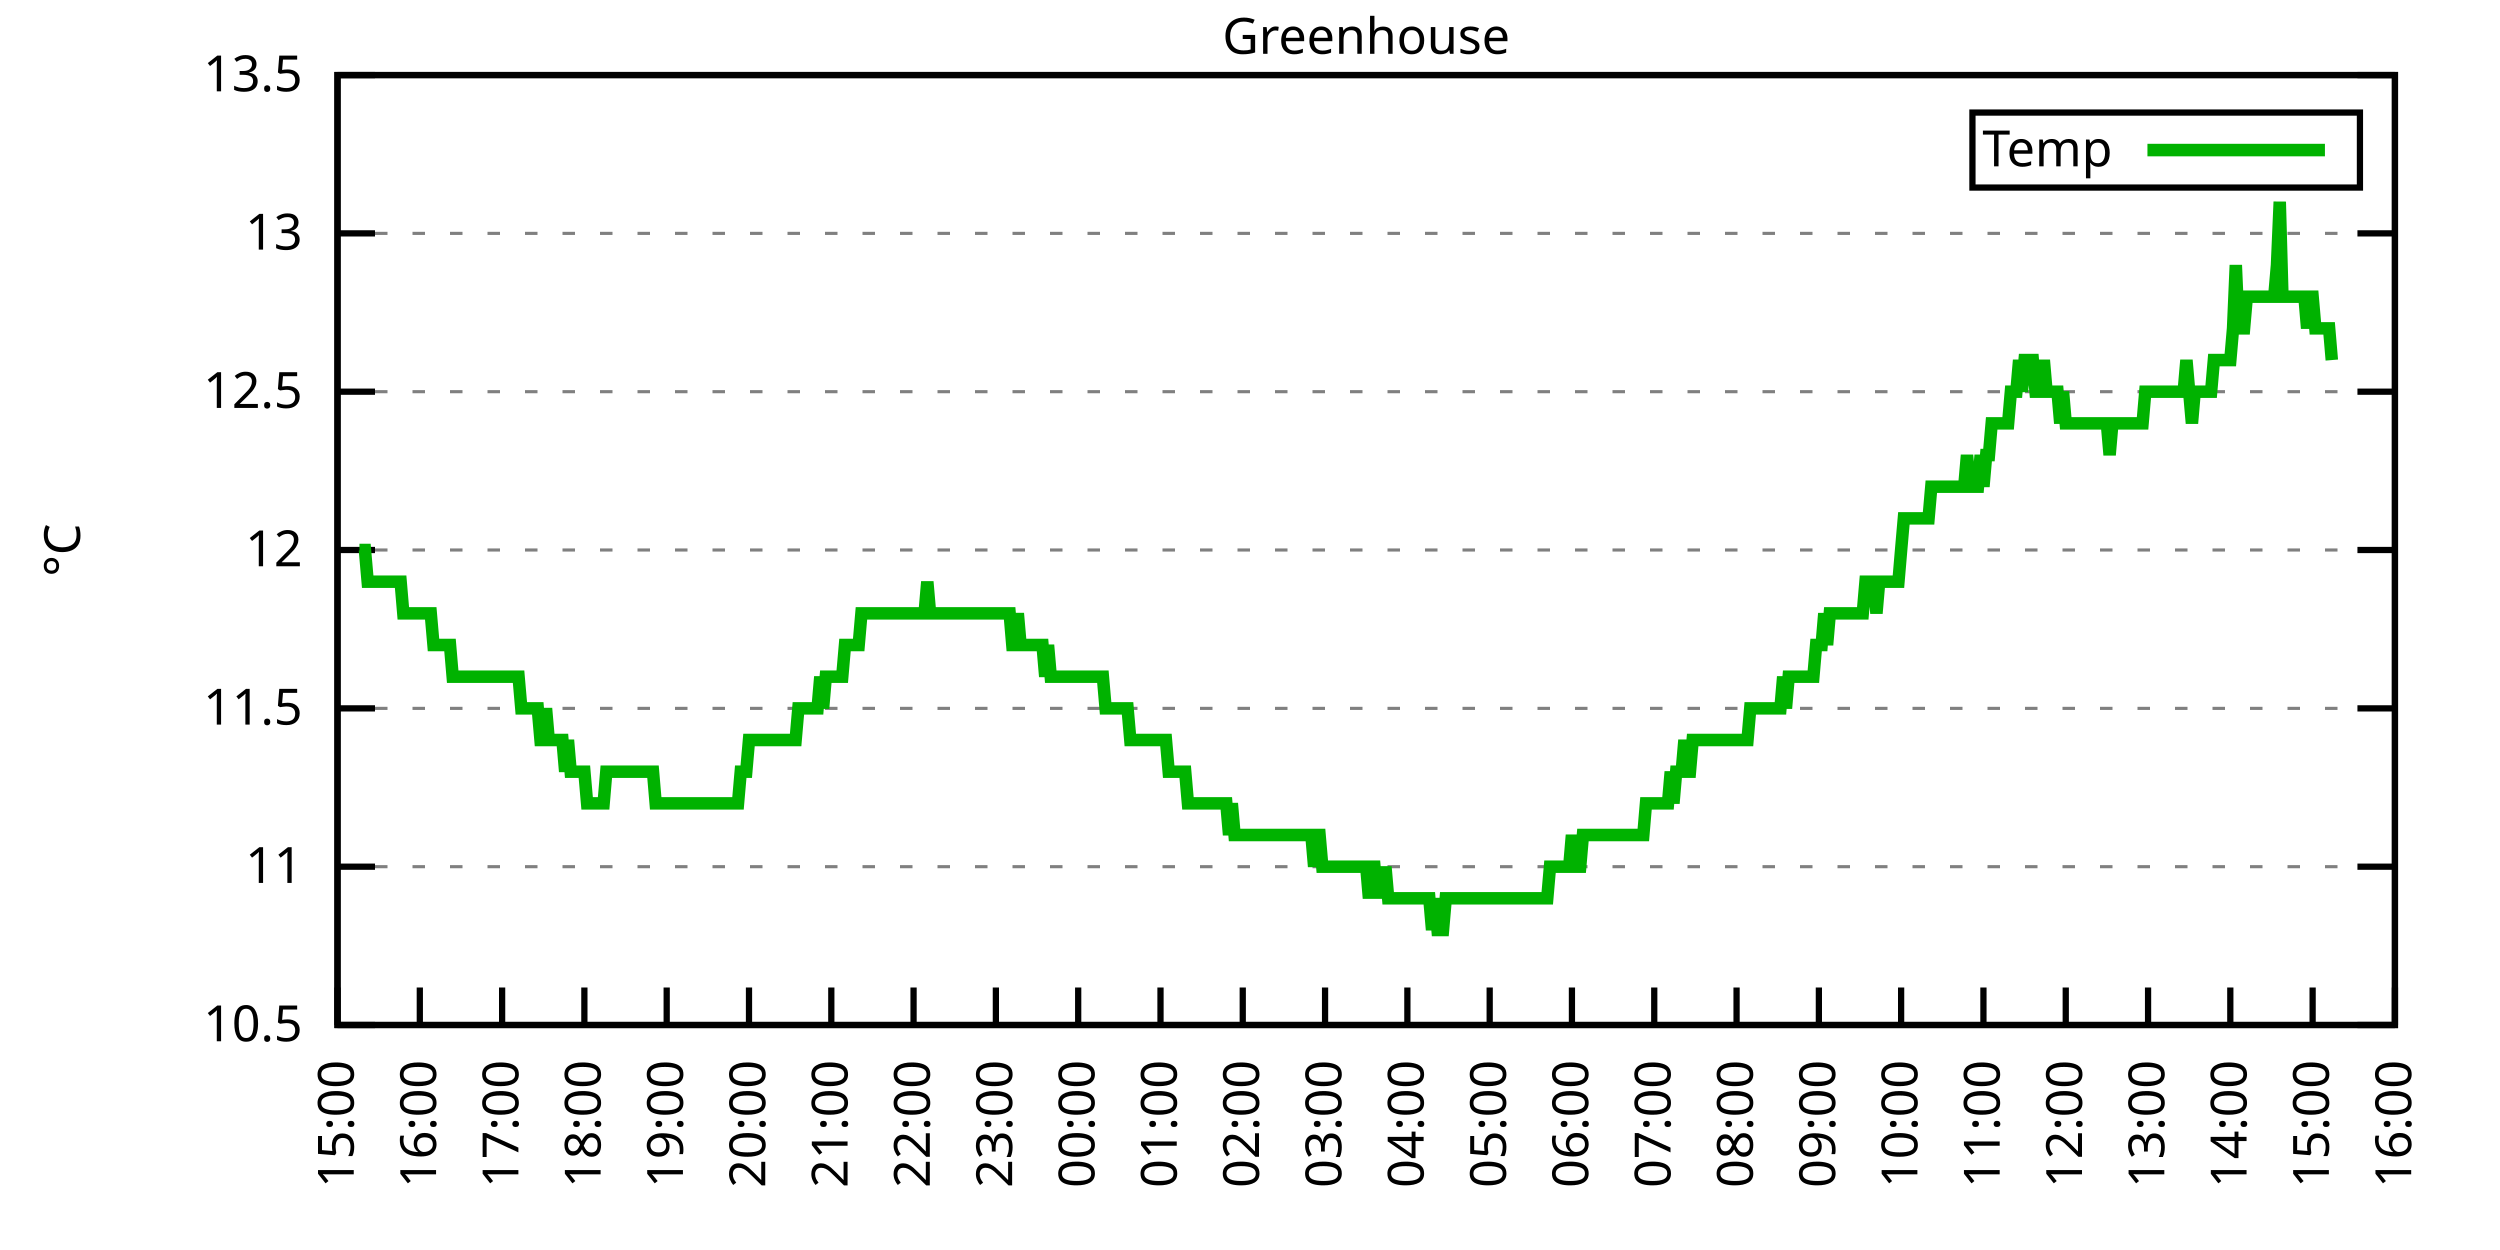
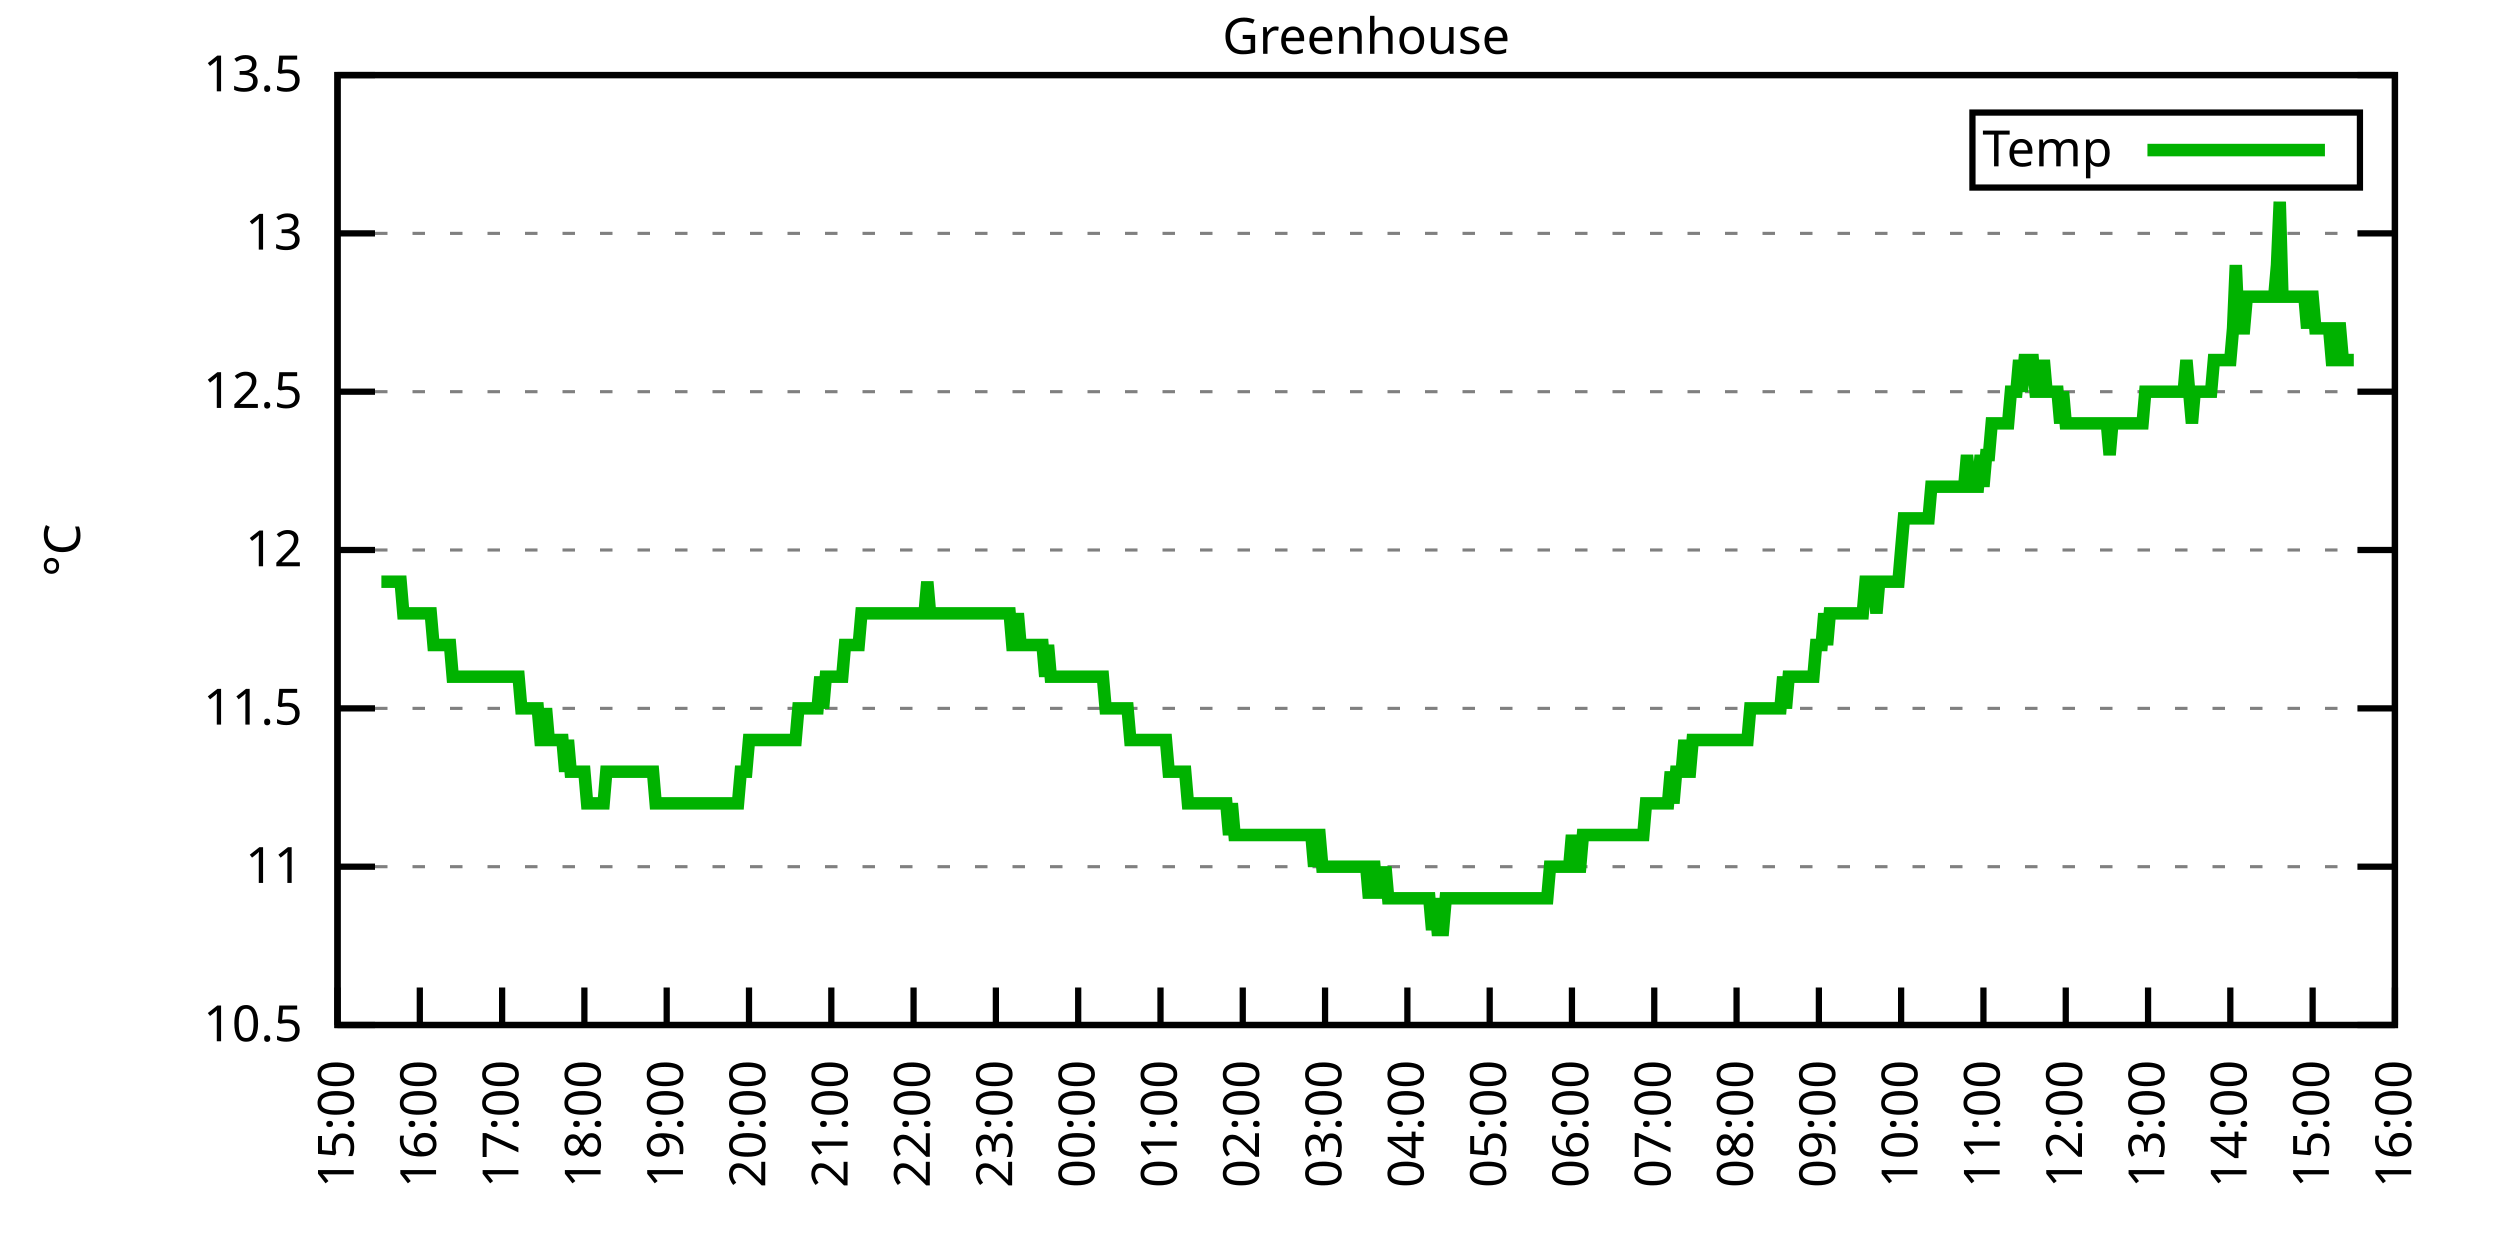
<svg xmlns="http://www.w3.org/2000/svg" xmlns:xlink="http://www.w3.org/1999/xlink" width="400" height="200" viewBox="0 0 400 200">
  <g id="gnuplot_canvas">
    <rect x="0" y="0" width="400" height="200" fill="none" />
    <defs>
      <circle id="gpDot" r="0.5" stroke-width="0.5" stroke="currentColor" />
      <path id="gpPt0" stroke-width="0.333" stroke="currentColor" d="M-1,0 h2 M0,-1 v2" />
      <path id="gpPt1" stroke-width="0.333" stroke="currentColor" d="M-1,-1 L1,1 M1,-1 L-1,1" />
      <path id="gpPt2" stroke-width="0.333" stroke="currentColor" d="M-1,0 L1,0 M0,-1 L0,1 M-1,-1 L1,1 M-1,1 L1,-1" />
      <rect id="gpPt3" stroke-width="0.333" stroke="currentColor" x="-1" y="-1" width="2" height="2" />
      <rect id="gpPt4" stroke-width="0.333" stroke="currentColor" fill="currentColor" x="-1" y="-1" width="2" height="2" />
      <circle id="gpPt5" stroke-width="0.333" stroke="currentColor" cx="0" cy="0" r="1" />
      <use xlink:href="#gpPt5" id="gpPt6" fill="currentColor" stroke="none" />
      <path id="gpPt7" stroke-width="0.333" stroke="currentColor" d="M0,-1.33 L-1.33,0.67 L1.33,0.67 z" />
      <use xlink:href="#gpPt7" id="gpPt8" fill="currentColor" stroke="none" />
      <use xlink:href="#gpPt7" id="gpPt9" stroke="currentColor" transform="rotate(180)" />
      <use xlink:href="#gpPt9" id="gpPt10" fill="currentColor" stroke="none" />
      <use xlink:href="#gpPt3" id="gpPt11" stroke="currentColor" transform="rotate(45)" />
      <use xlink:href="#gpPt11" id="gpPt12" fill="currentColor" stroke="none" />
      <path id="gpPt13" stroke-width="0.333" stroke="currentColor" d="M0,1.330 L1.265,0.411 L0.782,-1.067 L-0.782,-1.076 L-1.265,0.411 z" />
      <use xlink:href="#gpPt13" id="gpPt14" fill="currentColor" stroke="none" />
      <filter id="textbox" filterUnits="objectBoundingBox" x="0" y="0" height="1" width="1">
        <feFlood flood-color="white" flood-opacity="1" result="bgnd" />
        <feComposite in="SourceGraphic" in2="bgnd" operator="atop" />
      </filter>
      <filter id="greybox" filterUnits="objectBoundingBox" x="0" y="0" height="1" width="1">
        <feFlood flood-color="lightgrey" flood-opacity="1" result="grey" />
        <feComposite in="SourceGraphic" in2="grey" operator="atop" />
      </filter>
    </defs>
    <g fill="none" color="white" stroke="currentColor" stroke-width="1.00" stroke-linecap="butt" stroke-linejoin="miter">
</g>
    <g fill="none" color="black" stroke="currentColor" stroke-width="1.00" stroke-linecap="butt" stroke-linejoin="miter">
      <g stroke="none" shape-rendering="crispEdges">
        <polygon fill="rgb(255, 255, 255)" points="54.00,164.00 383.18,164.00 383.18,12.02 54.00,12.02 " />
      </g>
    </g>
    <g fill="none" color="black" stroke="currentColor" stroke-width="1.00" stroke-linecap="butt" stroke-linejoin="miter">
</g>
    <g fill="none" color="black" stroke="black" stroke-width="0.50" stroke-linecap="butt" stroke-linejoin="miter">
</g>
    <g fill="none" color="gray" stroke="currentColor" stroke-width="0.50" stroke-linecap="butt" stroke-linejoin="miter">
      <path stroke="gray" stroke-dasharray="2,4" class="gridline" d="M54.00,164.00 L383.19,164.00  " />
    </g>
    <g fill="none" color="gray" stroke="gray" stroke-width="1.00" stroke-linecap="butt" stroke-linejoin="miter">
</g>
    <g fill="none" color="black" stroke="currentColor" stroke-width="1.00" stroke-linecap="butt" stroke-linejoin="miter">
      <path stroke="black" d="M54.00,164.00 L60.00,164.00 M383.19,164.00 L377.19,164.00  " />
      <g transform="translate(48.40,166.60)" stroke="none" fill="black" font-family="Sans" font-size="8.00" text-anchor="end">
        <text>
          <tspan font-family="Sans"> 10.5</tspan>
        </text>
      </g>
    </g>
    <g fill="none" color="black" stroke="currentColor" stroke-width="1.00" stroke-linecap="butt" stroke-linejoin="miter">
</g>
    <g fill="none" color="black" stroke="black" stroke-width="0.50" stroke-linecap="butt" stroke-linejoin="miter">
</g>
    <g fill="none" color="gray" stroke="currentColor" stroke-width="0.50" stroke-linecap="butt" stroke-linejoin="miter">
      <path stroke="gray" stroke-dasharray="2,4" class="gridline" d="M54.00,138.67 L383.19,138.67  " />
    </g>
    <g fill="none" color="gray" stroke="gray" stroke-width="1.00" stroke-linecap="butt" stroke-linejoin="miter">
</g>
    <g fill="none" color="black" stroke="currentColor" stroke-width="1.00" stroke-linecap="butt" stroke-linejoin="miter">
      <path stroke="black" d="M54.00,138.67 L60.00,138.67 M383.19,138.67 L377.19,138.67  " />
      <g transform="translate(48.40,141.27)" stroke="none" fill="black" font-family="Sans" font-size="8.00" text-anchor="end">
        <text>
          <tspan font-family="Sans"> 11</tspan>
        </text>
      </g>
    </g>
    <g fill="none" color="black" stroke="currentColor" stroke-width="1.00" stroke-linecap="butt" stroke-linejoin="miter">
</g>
    <g fill="none" color="black" stroke="black" stroke-width="0.50" stroke-linecap="butt" stroke-linejoin="miter">
</g>
    <g fill="none" color="gray" stroke="currentColor" stroke-width="0.50" stroke-linecap="butt" stroke-linejoin="miter">
      <path stroke="gray" stroke-dasharray="2,4" class="gridline" d="M54.00,113.34 L383.19,113.34  " />
    </g>
    <g fill="none" color="gray" stroke="gray" stroke-width="1.00" stroke-linecap="butt" stroke-linejoin="miter">
</g>
    <g fill="none" color="black" stroke="currentColor" stroke-width="1.00" stroke-linecap="butt" stroke-linejoin="miter">
      <path stroke="black" d="M54.00,113.34 L60.00,113.34 M383.19,113.34 L377.19,113.34  " />
      <g transform="translate(48.40,115.94)" stroke="none" fill="black" font-family="Sans" font-size="8.00" text-anchor="end">
        <text>
          <tspan font-family="Sans"> 11.5</tspan>
        </text>
      </g>
    </g>
    <g fill="none" color="black" stroke="currentColor" stroke-width="1.00" stroke-linecap="butt" stroke-linejoin="miter">
</g>
    <g fill="none" color="black" stroke="black" stroke-width="0.50" stroke-linecap="butt" stroke-linejoin="miter">
</g>
    <g fill="none" color="gray" stroke="currentColor" stroke-width="0.50" stroke-linecap="butt" stroke-linejoin="miter">
      <path stroke="gray" stroke-dasharray="2,4" class="gridline" d="M54.00,88.00 L383.19,88.00  " />
    </g>
    <g fill="none" color="gray" stroke="gray" stroke-width="1.00" stroke-linecap="butt" stroke-linejoin="miter">
</g>
    <g fill="none" color="black" stroke="currentColor" stroke-width="1.00" stroke-linecap="butt" stroke-linejoin="miter">
      <path stroke="black" d="M54.00,88.00 L60.00,88.00 M383.19,88.00 L377.19,88.00  " />
      <g transform="translate(48.40,90.60)" stroke="none" fill="black" font-family="Sans" font-size="8.00" text-anchor="end">
        <text>
          <tspan font-family="Sans"> 12</tspan>
        </text>
      </g>
    </g>
    <g fill="none" color="black" stroke="currentColor" stroke-width="1.00" stroke-linecap="butt" stroke-linejoin="miter">
</g>
    <g fill="none" color="black" stroke="black" stroke-width="0.50" stroke-linecap="butt" stroke-linejoin="miter">
</g>
    <g fill="none" color="gray" stroke="currentColor" stroke-width="0.50" stroke-linecap="butt" stroke-linejoin="miter">
      <path stroke="gray" stroke-dasharray="2,4" class="gridline" d="M54.00,62.67 L383.19,62.67  " />
    </g>
    <g fill="none" color="gray" stroke="gray" stroke-width="1.00" stroke-linecap="butt" stroke-linejoin="miter">
</g>
    <g fill="none" color="black" stroke="currentColor" stroke-width="1.00" stroke-linecap="butt" stroke-linejoin="miter">
      <path stroke="black" d="M54.00,62.67 L60.00,62.67 M383.19,62.67 L377.19,62.67  " />
      <g transform="translate(48.40,65.27)" stroke="none" fill="black" font-family="Sans" font-size="8.00" text-anchor="end">
        <text>
          <tspan font-family="Sans"> 12.5</tspan>
        </text>
      </g>
    </g>
    <g fill="none" color="black" stroke="currentColor" stroke-width="1.00" stroke-linecap="butt" stroke-linejoin="miter">
</g>
    <g fill="none" color="black" stroke="black" stroke-width="0.50" stroke-linecap="butt" stroke-linejoin="miter">
</g>
    <g fill="none" color="gray" stroke="currentColor" stroke-width="0.50" stroke-linecap="butt" stroke-linejoin="miter">
      <path stroke="gray" stroke-dasharray="2,4" class="gridline" d="M54.00,37.34 L383.19,37.34  " />
    </g>
    <g fill="none" color="gray" stroke="gray" stroke-width="1.00" stroke-linecap="butt" stroke-linejoin="miter">
</g>
    <g fill="none" color="black" stroke="currentColor" stroke-width="1.00" stroke-linecap="butt" stroke-linejoin="miter">
      <path stroke="black" d="M54.00,37.34 L60.00,37.34 M383.19,37.34 L377.19,37.34  " />
      <g transform="translate(48.40,39.94)" stroke="none" fill="black" font-family="Sans" font-size="8.00" text-anchor="end">
        <text>
          <tspan font-family="Sans"> 13</tspan>
        </text>
      </g>
    </g>
    <g fill="none" color="black" stroke="currentColor" stroke-width="1.00" stroke-linecap="butt" stroke-linejoin="miter">
</g>
    <g fill="none" color="black" stroke="black" stroke-width="0.50" stroke-linecap="butt" stroke-linejoin="miter">
</g>
    <g fill="none" color="gray" stroke="currentColor" stroke-width="0.50" stroke-linecap="butt" stroke-linejoin="miter">
      <path stroke="gray" stroke-dasharray="2,4" class="gridline" d="M54.00,12.01 L383.19,12.01  " />
    </g>
    <g fill="none" color="gray" stroke="gray" stroke-width="1.00" stroke-linecap="butt" stroke-linejoin="miter">
</g>
    <g fill="none" color="black" stroke="currentColor" stroke-width="1.00" stroke-linecap="butt" stroke-linejoin="miter">
      <path stroke="black" d="M54.00,12.01 L60.00,12.01 M383.19,12.01 L377.19,12.01  " />
      <g transform="translate(48.40,14.61)" stroke="none" fill="black" font-family="Sans" font-size="8.00" text-anchor="end">
        <text>
          <tspan font-family="Sans"> 13.5</tspan>
        </text>
      </g>
    </g>
    <g fill="none" color="black" stroke="currentColor" stroke-width="1.00" stroke-linecap="butt" stroke-linejoin="miter">
      <path stroke="black" d="M54.00,164.00 L54.00,158.00  " />
      <g transform="translate(56.60,169.60) rotate(270.00)" stroke="none" fill="black" font-family="Sans" font-size="8.00" text-anchor="end">
        <text>
          <tspan font-family="Sans">15:00</tspan>
        </text>
      </g>
    </g>
    <g fill="none" color="black" stroke="currentColor" stroke-width="1.00" stroke-linecap="butt" stroke-linejoin="miter">
      <path stroke="black" d="M67.17,164.00 L67.17,158.00  " />
      <g transform="translate(69.77,169.60) rotate(270.00)" stroke="none" fill="black" font-family="Sans" font-size="8.00" text-anchor="end">
        <text>
          <tspan font-family="Sans">16:00</tspan>
        </text>
      </g>
    </g>
    <g fill="none" color="black" stroke="currentColor" stroke-width="1.00" stroke-linecap="butt" stroke-linejoin="miter">
      <path stroke="black" d="M80.34,164.00 L80.34,158.00  " />
      <g transform="translate(82.94,169.60) rotate(270.00)" stroke="none" fill="black" font-family="Sans" font-size="8.00" text-anchor="end">
        <text>
          <tspan font-family="Sans">17:00</tspan>
        </text>
      </g>
    </g>
    <g fill="none" color="black" stroke="currentColor" stroke-width="1.00" stroke-linecap="butt" stroke-linejoin="miter">
      <path stroke="black" d="M93.50,164.00 L93.50,158.00  " />
      <g transform="translate(96.10,169.60) rotate(270.00)" stroke="none" fill="black" font-family="Sans" font-size="8.00" text-anchor="end">
        <text>
          <tspan font-family="Sans">18:00</tspan>
        </text>
      </g>
    </g>
    <g fill="none" color="black" stroke="currentColor" stroke-width="1.00" stroke-linecap="butt" stroke-linejoin="miter">
      <path stroke="black" d="M106.67,164.00 L106.67,158.00  " />
      <g transform="translate(109.27,169.60) rotate(270.00)" stroke="none" fill="black" font-family="Sans" font-size="8.00" text-anchor="end">
        <text>
          <tspan font-family="Sans">19:00</tspan>
        </text>
      </g>
    </g>
    <g fill="none" color="black" stroke="currentColor" stroke-width="1.00" stroke-linecap="butt" stroke-linejoin="miter">
      <path stroke="black" d="M119.84,164.00 L119.84,158.00  " />
      <g transform="translate(122.44,169.60) rotate(270.00)" stroke="none" fill="black" font-family="Sans" font-size="8.00" text-anchor="end">
        <text>
          <tspan font-family="Sans">20:00</tspan>
        </text>
      </g>
    </g>
    <g fill="none" color="black" stroke="currentColor" stroke-width="1.00" stroke-linecap="butt" stroke-linejoin="miter">
      <path stroke="black" d="M133.01,164.00 L133.01,158.00  " />
      <g transform="translate(135.61,169.60) rotate(270.00)" stroke="none" fill="black" font-family="Sans" font-size="8.00" text-anchor="end">
        <text>
          <tspan font-family="Sans">21:00</tspan>
        </text>
      </g>
    </g>
    <g fill="none" color="black" stroke="currentColor" stroke-width="1.00" stroke-linecap="butt" stroke-linejoin="miter">
      <path stroke="black" d="M146.17,164.00 L146.17,158.00  " />
      <g transform="translate(148.77,169.60) rotate(270.00)" stroke="none" fill="black" font-family="Sans" font-size="8.00" text-anchor="end">
        <text>
          <tspan font-family="Sans">22:00</tspan>
        </text>
      </g>
    </g>
    <g fill="none" color="black" stroke="currentColor" stroke-width="1.00" stroke-linecap="butt" stroke-linejoin="miter">
      <path stroke="black" d="M159.34,164.00 L159.34,158.00  " />
      <g transform="translate(161.94,169.60) rotate(270.00)" stroke="none" fill="black" font-family="Sans" font-size="8.00" text-anchor="end">
        <text>
          <tspan font-family="Sans">23:00</tspan>
        </text>
      </g>
    </g>
    <g fill="none" color="black" stroke="currentColor" stroke-width="1.00" stroke-linecap="butt" stroke-linejoin="miter">
      <path stroke="black" d="M172.51,164.00 L172.51,158.00  " />
      <g transform="translate(175.11,169.60) rotate(270.00)" stroke="none" fill="black" font-family="Sans" font-size="8.00" text-anchor="end">
        <text>
          <tspan font-family="Sans">00:00</tspan>
        </text>
      </g>
    </g>
    <g fill="none" color="black" stroke="currentColor" stroke-width="1.00" stroke-linecap="butt" stroke-linejoin="miter">
      <path stroke="black" d="M185.68,164.00 L185.68,158.00  " />
      <g transform="translate(188.28,169.60) rotate(270.00)" stroke="none" fill="black" font-family="Sans" font-size="8.00" text-anchor="end">
        <text>
          <tspan font-family="Sans">01:00</tspan>
        </text>
      </g>
    </g>
    <g fill="none" color="black" stroke="currentColor" stroke-width="1.00" stroke-linecap="butt" stroke-linejoin="miter">
      <path stroke="black" d="M198.84,164.00 L198.84,158.00  " />
      <g transform="translate(201.44,169.60) rotate(270.00)" stroke="none" fill="black" font-family="Sans" font-size="8.00" text-anchor="end">
        <text>
          <tspan font-family="Sans">02:00</tspan>
        </text>
      </g>
    </g>
    <g fill="none" color="black" stroke="currentColor" stroke-width="1.00" stroke-linecap="butt" stroke-linejoin="miter">
      <path stroke="black" d="M212.01,164.00 L212.01,158.00  " />
      <g transform="translate(214.61,169.60) rotate(270.00)" stroke="none" fill="black" font-family="Sans" font-size="8.00" text-anchor="end">
        <text>
          <tspan font-family="Sans">03:00</tspan>
        </text>
      </g>
    </g>
    <g fill="none" color="black" stroke="currentColor" stroke-width="1.00" stroke-linecap="butt" stroke-linejoin="miter">
      <path stroke="black" d="M225.18,164.00 L225.18,158.00  " />
      <g transform="translate(227.78,169.60) rotate(270.00)" stroke="none" fill="black" font-family="Sans" font-size="8.00" text-anchor="end">
        <text>
          <tspan font-family="Sans">04:00</tspan>
        </text>
      </g>
    </g>
    <g fill="none" color="black" stroke="currentColor" stroke-width="1.00" stroke-linecap="butt" stroke-linejoin="miter">
      <path stroke="black" d="M238.35,164.00 L238.35,158.00  " />
      <g transform="translate(240.95,169.60) rotate(270.00)" stroke="none" fill="black" font-family="Sans" font-size="8.00" text-anchor="end">
        <text>
          <tspan font-family="Sans">05:00</tspan>
        </text>
      </g>
    </g>
    <g fill="none" color="black" stroke="currentColor" stroke-width="1.00" stroke-linecap="butt" stroke-linejoin="miter">
      <path stroke="black" d="M251.51,164.00 L251.51,158.00  " />
      <g transform="translate(254.11,169.60) rotate(270.00)" stroke="none" fill="black" font-family="Sans" font-size="8.00" text-anchor="end">
        <text>
          <tspan font-family="Sans">06:00</tspan>
        </text>
      </g>
    </g>
    <g fill="none" color="black" stroke="currentColor" stroke-width="1.00" stroke-linecap="butt" stroke-linejoin="miter">
      <path stroke="black" d="M264.68,164.00 L264.68,158.00  " />
      <g transform="translate(267.28,169.60) rotate(270.00)" stroke="none" fill="black" font-family="Sans" font-size="8.00" text-anchor="end">
        <text>
          <tspan font-family="Sans">07:00</tspan>
        </text>
      </g>
    </g>
    <g fill="none" color="black" stroke="currentColor" stroke-width="1.00" stroke-linecap="butt" stroke-linejoin="miter">
      <path stroke="black" d="M277.85,164.00 L277.85,158.00  " />
      <g transform="translate(280.45,169.60) rotate(270.00)" stroke="none" fill="black" font-family="Sans" font-size="8.00" text-anchor="end">
        <text>
          <tspan font-family="Sans">08:00</tspan>
        </text>
      </g>
    </g>
    <g fill="none" color="black" stroke="currentColor" stroke-width="1.00" stroke-linecap="butt" stroke-linejoin="miter">
      <path stroke="black" d="M291.02,164.00 L291.02,158.00  " />
      <g transform="translate(293.62,169.60) rotate(270.00)" stroke="none" fill="black" font-family="Sans" font-size="8.00" text-anchor="end">
        <text>
          <tspan font-family="Sans">09:00</tspan>
        </text>
      </g>
    </g>
    <g fill="none" color="black" stroke="currentColor" stroke-width="1.00" stroke-linecap="butt" stroke-linejoin="miter">
      <path stroke="black" d="M304.18,164.00 L304.18,158.00  " />
      <g transform="translate(306.78,169.60) rotate(270.00)" stroke="none" fill="black" font-family="Sans" font-size="8.00" text-anchor="end">
        <text>
          <tspan font-family="Sans">10:00</tspan>
        </text>
      </g>
    </g>
    <g fill="none" color="black" stroke="currentColor" stroke-width="1.00" stroke-linecap="butt" stroke-linejoin="miter">
      <path stroke="black" d="M317.35,164.00 L317.35,158.00  " />
      <g transform="translate(319.95,169.60) rotate(270.00)" stroke="none" fill="black" font-family="Sans" font-size="8.00" text-anchor="end">
        <text>
          <tspan font-family="Sans">11:00</tspan>
        </text>
      </g>
    </g>
    <g fill="none" color="black" stroke="currentColor" stroke-width="1.00" stroke-linecap="butt" stroke-linejoin="miter">
      <path stroke="black" d="M330.52,164.00 L330.52,158.00  " />
      <g transform="translate(333.12,169.60) rotate(270.00)" stroke="none" fill="black" font-family="Sans" font-size="8.00" text-anchor="end">
        <text>
          <tspan font-family="Sans">12:00</tspan>
        </text>
      </g>
    </g>
    <g fill="none" color="black" stroke="currentColor" stroke-width="1.00" stroke-linecap="butt" stroke-linejoin="miter">
      <path stroke="black" d="M343.69,164.00 L343.69,158.00  " />
      <g transform="translate(346.29,169.60) rotate(270.00)" stroke="none" fill="black" font-family="Sans" font-size="8.00" text-anchor="end">
        <text>
          <tspan font-family="Sans">13:00</tspan>
        </text>
      </g>
    </g>
    <g fill="none" color="black" stroke="currentColor" stroke-width="1.00" stroke-linecap="butt" stroke-linejoin="miter">
      <path stroke="black" d="M356.85,164.00 L356.85,158.00  " />
      <g transform="translate(359.45,169.60) rotate(270.00)" stroke="none" fill="black" font-family="Sans" font-size="8.00" text-anchor="end">
        <text>
          <tspan font-family="Sans">14:00</tspan>
        </text>
      </g>
    </g>
    <g fill="none" color="black" stroke="currentColor" stroke-width="1.00" stroke-linecap="butt" stroke-linejoin="miter">
      <path stroke="black" d="M370.02,164.00 L370.02,158.00  " />
      <g transform="translate(372.62,169.60) rotate(270.00)" stroke="none" fill="black" font-family="Sans" font-size="8.00" text-anchor="end">
        <text>
          <tspan font-family="Sans">15:00</tspan>
        </text>
      </g>
    </g>
    <g fill="none" color="black" stroke="currentColor" stroke-width="1.00" stroke-linecap="butt" stroke-linejoin="miter">
      <path stroke="black" d="M383.19,164.00 L383.19,158.00  " />
      <g transform="translate(385.79,169.60) rotate(270.00)" stroke="none" fill="black" font-family="Sans" font-size="8.00" text-anchor="end">
        <text>
          <tspan font-family="Sans">16:00</tspan>
        </text>
      </g>
    </g>
    <g fill="none" color="black" stroke="currentColor" stroke-width="1.00" stroke-linecap="butt" stroke-linejoin="miter">
</g>
    <g fill="none" color="black" stroke="currentColor" stroke-width="1.00" stroke-linecap="butt" stroke-linejoin="miter">
      <path stroke="black" d="M54.00,12.01 L54.00,164.00 L383.19,164.00 L383.19,12.01 L54.00,12.01 Z  " />
    </g>
    <g fill="none" color="black" stroke="currentColor" stroke-width="1.00" stroke-linecap="butt" stroke-linejoin="miter">
</g>
    <g fill="none" color="black" stroke="currentColor" stroke-width="1.00" stroke-linecap="butt" stroke-linejoin="miter">
      <path stroke="black" d="M315.59,30.01 L315.59,18.01 L377.59,18.01 L377.59,30.01 L315.59,30.01 Z  " />
    </g>
    <g id="Greenhouse_plot_1">
      <g fill="none" color="white" stroke="black" stroke-width="2.00" stroke-linecap="butt" stroke-linejoin="miter">
</g>
      <g fill="none" color="black" stroke="currentColor" stroke-width="2.00" stroke-linecap="butt" stroke-linejoin="miter">
        <g transform="translate(337.99,26.61)" stroke="none" fill="black" font-family="Sans" font-size="8.00" text-anchor="end">
          <text>
            <tspan font-family="Sans">Temp</tspan>
          </text>
        </g>
      </g>
      <g fill="none" color="black" stroke="currentColor" stroke-width="2.00" stroke-linecap="butt" stroke-linejoin="miter">
-         <path stroke="rgb(  0, 178,   0)" d="M343.59,24.01 L371.99,24.01 M57.51,88.00 L57.95,88.00 L58.39,88.00 L58.83,93.07 L59.27,93.07 L59.71,93.07   L60.14,93.07 L60.58,93.07 L61.02,93.07 L61.46,93.07 L61.90,93.07 L62.34,93.07 L62.78,93.07 L63.22,93.07   L63.66,93.07 L64.10,93.07 L64.53,98.14 L64.97,98.14 L65.41,98.14 L65.85,98.14 L66.29,98.14 L66.73,98.14   L67.17,98.14 L67.61,98.14 L68.05,98.14 L68.48,98.14 L68.92,98.14 L69.36,103.20 L69.80,103.20 L70.24,103.20   L70.68,103.20 L71.12,103.20 L71.56,103.20 L72.00,103.20 L72.43,108.27 L72.87,108.27 L73.31,108.27 L73.75,108.27   L74.19,108.27 L74.63,108.27 L75.07,108.27 L75.51,108.27 L75.95,108.27 L76.38,108.27 L76.82,108.27 L77.26,108.27   L77.70,108.27 L78.14,108.27 L78.58,108.27 L79.02,108.27 L79.46,108.27 L79.90,108.27 L80.34,108.27 L80.77,108.27   L81.21,108.27 L81.65,108.27 L82.09,108.27 L82.53,108.27 L82.97,108.27 L83.41,113.34 L83.85,113.34 L84.29,113.34   L84.72,113.34 L85.16,113.34 L85.60,113.34 L86.04,113.34 L86.48,118.40 L86.92,118.40 L87.36,113.34 L87.80,118.40   L88.24,118.40 L88.67,118.40 L89.11,118.40 L89.55,118.40 L89.99,118.40 L90.43,123.47 L90.87,118.40 L91.31,123.47   L91.75,123.47 L92.19,123.47 L92.62,123.47 L93.06,123.47 L93.50,123.47 L93.94,128.54 L94.38,128.54 L94.82,128.54   L95.26,128.54 L95.70,128.54 L96.14,128.54 L96.58,128.54 L97.01,123.47 L97.45,123.47 L97.89,123.47 L98.33,123.47   L98.77,123.47 L99.21,123.47 L99.65,123.47 L100.09,123.47 L100.53,123.47 L100.96,123.47 L101.40,123.47 L101.84,123.47   L102.28,123.47 L102.72,123.47 L103.16,123.47 L103.60,123.47 L104.04,123.47 L104.48,123.47 L104.91,128.54 L105.35,128.54   L105.79,128.54 L106.23,128.54 L106.67,128.54 L107.11,128.54 L107.55,128.54 L107.99,128.54 L108.43,128.54 L108.87,128.54   L109.30,128.54 L109.74,128.54 L110.18,128.54 L110.62,128.54 L111.06,128.54 L111.50,128.54 L111.94,128.54 L112.38,128.54   L112.82,128.54 L113.25,128.54 L113.69,128.54 L114.13,128.54 L114.57,128.54 L115.01,128.54 L115.45,128.54 L115.89,128.54   L116.33,128.54 L116.77,128.54 L117.20,128.54 L117.64,128.54 L118.08,128.54 L118.52,123.47 L118.96,123.47 L119.40,123.47   L119.84,118.40 L120.28,118.40 L120.72,118.40 L121.15,118.40 L121.59,118.40 L122.03,118.40 L122.47,118.40 L122.91,118.40   L123.35,118.40 L123.79,118.40 L124.23,118.40 L124.67,118.40 L125.11,118.40 L125.54,118.40 L125.98,118.40 L126.42,118.40   L126.86,118.40 L127.30,118.40 L127.74,113.34 L128.18,113.34 L128.62,113.34 L129.06,113.34 L129.49,113.34 L129.93,113.34   L130.37,113.34 L130.81,113.34 L131.25,108.27 L131.69,113.34 L132.13,108.27 L132.57,108.27 L133.01,108.27 L133.44,108.27   L133.88,108.27 L134.32,108.27 L134.76,108.27 L135.20,103.20 L135.64,103.20 L136.08,103.20 L136.52,103.20 L136.96,103.20   L137.39,103.20 L137.83,98.14 L138.27,98.14 L138.71,98.14 L139.15,98.14 L139.59,98.14 L140.03,98.14 L140.47,98.14   L140.91,98.14 L141.35,98.14 L141.78,98.14 L142.22,98.14 L142.66,98.14 L143.10,98.14 L143.54,98.14 L143.98,98.14   L144.42,98.14 L144.86,98.14 L145.30,98.14 L145.73,98.14 L146.17,98.14 L146.61,98.14 L147.05,98.14 L147.49,98.14   L147.93,98.14 L148.37,93.07 L148.81,98.14 L149.25,98.14 L149.68,98.14 L150.12,98.14 L150.56,98.14 L151.00,98.14   L151.44,98.14 L151.88,98.14 L152.32,98.14 L152.76,98.14 L153.20,98.14 L153.63,98.14 L154.07,98.14 L154.51,98.14   L154.95,98.14 L155.39,98.14 L155.83,98.14 L156.27,98.14 L156.71,98.14 L157.15,98.14 L157.59,98.14 L158.02,98.14   L158.46,98.14 L158.90,98.14 L159.34,98.14 L159.78,98.14 L160.22,98.14 L160.66,98.14 L161.10,98.14 L161.54,98.14   L161.97,103.20 L162.41,103.20 L162.85,98.14 L163.29,103.20 L163.73,103.20 L164.17,103.20 L164.61,103.20 L165.05,103.20   L165.49,103.20 L165.92,103.20 L166.36,103.20 L166.80,103.20 L167.24,108.27 L167.68,103.20 L168.12,108.27 L168.56,108.27   L169.00,108.27 L169.44,108.27 L169.87,108.27 L170.31,108.27 L170.75,108.27 L171.19,108.27 L171.63,108.27 L172.07,108.27   L172.51,108.27 L172.95,108.27 L173.39,108.27 L173.83,108.27 L174.26,108.27 L174.70,108.27 L175.14,108.27 L175.58,108.27   L176.02,108.27 L176.46,108.27 L176.90,113.34 L177.34,113.34 L177.78,113.34 L178.21,113.34 L178.65,113.34 L179.09,113.34   L179.53,113.34 L179.97,113.34 L180.41,113.34 L180.85,118.40 L181.29,118.40 L181.73,118.40 L182.16,118.40 L182.60,118.40   L183.04,118.40 L183.48,118.40 L183.92,118.40 L184.36,118.40 L184.80,118.40 L185.24,118.40 L185.68,118.40 L186.11,118.40   L186.55,118.40 L186.99,123.47 L187.43,123.47 L187.87,123.47 L188.31,123.47 L188.75,123.47 L189.19,123.47 L189.63,123.47   L190.07,128.54 L190.50,128.54 L190.94,128.54 L191.38,128.54 L191.82,128.54 L192.26,128.54 L192.70,128.54 L193.14,128.54   L193.58,128.54 L194.02,128.54 L194.45,128.54 L194.89,128.54 L195.33,128.54 L195.77,128.54 L196.21,128.54 L196.65,133.60   L197.09,128.54 L197.53,133.60 L197.97,133.60 L198.40,133.60 L198.84,133.60 L199.28,133.60 L199.72,133.60 L200.16,133.60   L200.60,133.60 L201.04,133.60 L201.48,133.60 L201.92,133.60 L202.35,133.60 L202.79,133.60 L203.23,133.60 L203.67,133.60   L204.11,133.60 L204.55,133.60 L204.99,133.60 L205.43,133.60 L205.87,133.60 L206.31,133.60 L206.74,133.60 L207.18,133.60   L207.62,133.60 L208.06,133.60 L208.50,133.60 L208.94,133.60 L209.38,133.60 L209.82,133.60 L210.26,138.67 L210.69,133.60   L211.13,133.60 L211.57,138.67 L212.01,138.67 L212.45,138.67 L212.89,138.67 L213.33,138.67 L213.77,138.67 L214.21,138.67   L214.64,138.67 L215.08,138.67 L215.52,138.67 L215.96,138.67 L216.40,138.67 L216.84,138.67 L217.28,138.67 L217.72,138.67   L218.16,138.67 L218.60,138.67 L219.03,143.73 L219.47,138.67 L219.91,138.67 L220.35,143.73 L220.79,138.67 L221.23,143.73   L221.67,138.67 L222.11,143.73 L222.55,143.73 L222.98,143.73 L223.42,143.73 L223.86,143.73 L224.30,143.73 L224.74,143.73   L225.18,143.73 L225.62,143.73 L226.06,143.73 L226.50,143.73 L226.93,143.73 L227.37,143.73 L227.81,143.73 L228.25,143.73   L228.69,143.73 L229.13,148.80 L229.57,143.73 L230.01,148.80 L230.45,148.80 L230.88,148.80 L231.32,143.73 L231.76,143.73   L232.20,143.73 L232.64,143.73 L233.08,143.73 L233.52,143.73 L233.96,143.73 L234.40,143.73 L234.84,143.73 L235.27,143.73   L235.71,143.73 L236.15,143.73 L236.59,143.73 L237.03,143.73 L237.47,143.73 L237.91,143.73 L238.35,143.73 L238.79,143.73   L239.22,143.73 L239.66,143.73 L240.10,143.73 L240.54,143.73 L240.98,143.73 L241.42,143.73 L241.86,143.73 L242.30,143.73   L242.74,143.73 L243.17,143.73 L243.61,143.73 L244.05,143.73 L244.49,143.73 L244.93,143.73 L245.37,143.73 L245.81,143.73   L246.25,143.73 L246.69,143.73 L247.12,143.73 L247.56,143.73 L248.00,138.67 L248.44,138.67 L248.88,138.67 L249.32,138.67   L249.76,138.67 L250.20,138.67 L250.64,138.67 L251.08,138.67 L251.51,133.60 L251.95,138.67 L252.39,138.67 L252.83,138.67   L253.27,133.60 L253.71,133.60 L254.15,133.60 L254.59,133.60 L255.03,133.60 L255.46,133.60 L255.90,133.60 L256.34,133.60   L256.78,133.60 L257.22,133.60 L257.66,133.60 L258.10,133.60 L258.54,133.60 L258.98,133.60 L259.41,133.60 L259.85,133.60   L260.29,133.60 L260.73,133.60 L261.17,133.60 L261.61,133.60 L262.05,133.60 L262.49,133.60 L262.93,133.60 L263.36,128.54   L263.80,128.54 L264.24,128.54 L264.68,128.54 L265.12,128.54 L265.56,128.54 L266.00,128.54 L266.44,128.54 L266.88,128.54   L267.32,123.47 L267.75,128.54 L268.19,123.47 L268.63,123.47 L269.07,123.47 L269.51,118.40 L269.95,123.47 L270.39,123.47   L270.83,118.40 L271.27,118.40 L271.70,118.40 L272.14,118.40 L272.58,118.40 L273.02,118.40 L273.46,118.40 L273.90,118.40   L274.34,118.40 L274.78,118.40 L275.22,118.40 L275.65,118.40 L276.09,118.40 L276.53,118.40 L276.97,118.40 L277.41,118.40   L277.85,118.40 L278.29,118.40 L278.73,118.40 L279.17,118.40 L279.60,118.40 L280.04,113.34 L280.48,113.34 L280.92,113.34   L281.36,113.34 L281.80,113.34 L282.24,113.34 L282.68,113.34 L283.12,113.34 L283.56,113.34 L283.99,113.34 L284.43,113.34   L284.87,113.34 L285.31,108.27 L285.75,113.34 L286.19,108.27 L286.63,108.27 L287.07,108.27 L287.51,108.27 L287.94,108.27   L288.38,108.27 L288.82,108.27 L289.26,108.27 L289.70,108.27 L290.14,108.27 L290.58,103.20 L291.02,103.20 L291.46,103.20   L291.89,98.14 L292.33,103.20 L292.77,98.14 L293.21,98.14 L293.65,98.14 L294.09,98.14 L294.53,98.14 L294.97,98.14   L295.41,98.14 L295.84,98.14 L296.28,98.14 L296.72,98.14 L297.16,98.14 L297.60,98.14 L298.04,98.14 L298.48,93.07   L298.92,93.07 L299.36,93.07 L299.80,93.07 L300.23,98.14 L300.67,93.07 L301.11,93.07 L301.55,93.07 L301.99,93.07   L302.43,93.07 L302.87,93.07 L303.31,93.07 L303.75,93.07 L304.18,88.00 L304.62,82.94 L305.06,82.94 L305.50,82.94   L305.94,82.94 L306.38,82.94 L306.82,82.94 L307.26,82.94 L307.70,82.94 L308.13,82.94 L308.57,82.94 L309.01,77.87   L309.45,77.87 L309.89,77.87 L310.33,77.87 L310.77,77.87 L311.21,77.87 L311.65,77.87 L312.08,77.87 L312.52,77.87   L312.96,77.87 L313.40,77.87 L313.84,77.87 L314.28,77.87 L314.72,72.81 L315.16,77.87 L315.60,77.87 L316.04,77.87   L316.47,77.87 L316.91,72.81 L317.35,77.87 L317.79,72.81 L318.23,72.81 L318.67,67.74 L319.11,67.74 L319.55,67.74   L319.99,67.74 L320.42,67.74 L320.86,67.74 L321.30,67.74 L321.74,62.67 L322.18,62.67 L322.62,62.67 L323.06,57.61   L323.50,62.67 L323.94,57.61 L324.37,57.61 L324.81,57.61 L325.25,57.61 L325.69,62.67 L326.13,62.67 L326.57,62.67   L327.01,57.61 L327.45,62.67 L327.89,62.67 L328.33,62.67 L328.76,62.67 L329.20,62.67 L329.64,67.74 L330.08,62.67   L330.52,67.74 L330.96,67.74 L331.40,67.74 L331.84,67.74 L332.28,67.74 L332.71,67.74 L333.15,67.74 L333.59,67.74   L334.03,67.74 L334.47,67.74 L334.91,67.74 L335.35,67.74 L335.79,67.74 L336.23,67.74 L336.66,67.74 L337.10,67.74   L337.54,72.81 L337.98,67.74 L338.42,67.74 L338.86,67.74 L339.30,67.74 L339.74,67.74 L340.18,67.74 L340.61,67.74   L341.05,67.74 L341.49,67.74 L341.93,67.74 L342.37,67.74 L342.81,67.74 L343.25,62.67 L343.69,62.67 L344.13,62.67   L344.57,62.67 L345.00,62.67 L345.44,62.67 L345.88,62.67 L346.32,62.67 L346.76,62.67 L347.20,62.67 L347.64,62.67   L348.08,62.67 L348.52,62.67 L348.95,62.67 L349.39,62.67 L349.83,57.61 L350.27,62.67 L350.71,67.74 L351.15,62.67   L351.59,62.67 L352.03,62.67 L352.47,62.67 L352.90,62.67 L353.34,62.67 L353.78,62.67 L354.22,57.61 L354.66,57.61   L355.10,57.61 L355.54,57.61 L355.98,57.61 L356.42,57.61 L356.85,57.61 L357.29,52.54 L357.73,42.41 L358.17,52.54   L358.61,52.54 L359.05,52.54 L359.49,47.47 L359.93,47.47 L360.37,47.47 L360.81,47.47 L361.24,47.47 L361.68,47.47   L362.12,47.47 L362.56,47.47 L363.00,47.47 L363.44,47.47 L363.88,47.47 L364.32,42.41 L364.76,32.28 L365.19,47.47   L365.63,47.47 L366.07,47.47 L366.51,47.47 L366.95,47.47 L367.39,47.47 L367.83,47.47 L368.27,47.47 L368.71,47.47   L369.14,52.54 L369.58,47.47 L370.02,47.47 L370.46,52.54 L370.90,52.54 L371.34,52.54 L371.78,52.54 L372.22,52.54   L372.66,52.54 L373.09,57.61  " />
+         <path stroke="rgb(  0, 178,   0)" d="M343.59,24.01 L371.99,24.01 M61.02,93.07 L61.46,93.07 L61.90,93.07 L62.34,93.07 L62.78,93.07 L63.22,93.07   L63.66,93.07 L64.10,93.07 L64.53,98.14 L64.97,98.14 L65.41,98.14 L65.85,98.14 L66.29,98.14 L66.73,98.14   L67.17,98.14 L67.61,98.14 L68.05,98.14 L68.48,98.14 L68.92,98.14 L69.36,103.20 L69.80,103.20 L70.24,103.20   L70.68,103.20 L71.12,103.20 L71.56,103.20 L72.00,103.20 L72.43,108.27 L72.87,108.27 L73.31,108.27 L73.75,108.27   L74.19,108.27 L74.63,108.27 L75.07,108.27 L75.51,108.27 L75.95,108.27 L76.38,108.27 L76.82,108.27 L77.26,108.27   L77.70,108.27 L78.14,108.27 L78.58,108.27 L79.02,108.27 L79.46,108.27 L79.90,108.27 L80.34,108.27 L80.77,108.27   L81.21,108.27 L81.65,108.27 L82.09,108.27 L82.53,108.27 L82.97,108.27 L83.41,113.34 L83.85,113.34 L84.29,113.34   L84.72,113.34 L85.16,113.34 L85.60,113.34 L86.04,113.34 L86.48,118.40 L86.92,118.40 L87.36,113.34 L87.80,118.40   L88.24,118.40 L88.67,118.40 L89.11,118.40 L89.55,118.40 L89.99,118.40 L90.43,123.47 L90.87,118.40 L91.31,123.47   L91.75,123.47 L92.19,123.47 L92.62,123.47 L93.06,123.47 L93.50,123.47 L93.94,128.54 L94.38,128.54 L94.82,128.54   L95.26,128.54 L95.70,128.54 L96.14,128.54 L96.58,128.54 L97.01,123.47 L97.45,123.47 L97.89,123.47 L98.33,123.47   L98.77,123.47 L99.21,123.47 L99.65,123.47 L100.09,123.47 L100.53,123.47 L100.96,123.47 L101.40,123.47 L101.84,123.47   L102.28,123.47 L102.72,123.47 L103.16,123.47 L103.60,123.47 L104.04,123.47 L104.48,123.47 L104.91,128.54 L105.35,128.54   L105.79,128.54 L106.23,128.54 L106.67,128.54 L107.11,128.54 L107.55,128.54 L107.99,128.54 L108.43,128.54 L108.87,128.54   L109.30,128.54 L109.74,128.54 L110.18,128.54 L110.62,128.54 L111.06,128.54 L111.50,128.54 L111.94,128.54 L112.38,128.54   L112.82,128.54 L113.25,128.54 L113.69,128.54 L114.13,128.54 L114.57,128.54 L115.01,128.54 L115.45,128.54 L115.89,128.54   L116.33,128.54 L116.77,128.54 L117.20,128.54 L117.64,128.54 L118.08,128.54 L118.52,123.47 L118.96,123.47 L119.40,123.47   L119.84,118.40 L120.28,118.40 L120.72,118.40 L121.15,118.40 L121.59,118.40 L122.03,118.40 L122.47,118.40 L122.91,118.40   L123.35,118.40 L123.79,118.40 L124.23,118.40 L124.67,118.40 L125.11,118.40 L125.54,118.40 L125.98,118.40 L126.42,118.40   L126.86,118.40 L127.30,118.40 L127.74,113.34 L128.18,113.34 L128.62,113.34 L129.06,113.34 L129.49,113.34 L129.93,113.34   L130.37,113.34 L130.81,113.34 L131.25,108.27 L131.69,113.34 L132.13,108.27 L132.57,108.27 L133.01,108.27 L133.44,108.27   L133.88,108.27 L134.32,108.27 L134.76,108.27 L135.20,103.20 L135.64,103.20 L136.08,103.20 L136.52,103.20 L136.96,103.20   L137.39,103.20 L137.83,98.14 L138.27,98.14 L138.71,98.14 L139.15,98.14 L139.59,98.14 L140.03,98.14 L140.47,98.14   L140.91,98.14 L141.35,98.14 L141.78,98.14 L142.22,98.14 L142.66,98.14 L143.10,98.14 L143.54,98.14 L143.98,98.14   L144.42,98.14 L144.86,98.14 L145.30,98.14 L145.73,98.14 L146.17,98.14 L146.61,98.14 L147.05,98.14 L147.49,98.14   L147.93,98.14 L148.37,93.07 L148.81,98.14 L149.25,98.14 L149.68,98.14 L150.12,98.14 L150.56,98.14 L151.00,98.14   L151.44,98.14 L151.88,98.14 L152.32,98.14 L152.76,98.14 L153.20,98.14 L153.63,98.14 L154.07,98.14 L154.51,98.14   L154.95,98.14 L155.39,98.14 L155.83,98.14 L156.27,98.14 L156.71,98.14 L157.15,98.14 L157.59,98.14 L158.02,98.14   L158.46,98.14 L158.90,98.14 L159.34,98.14 L159.78,98.14 L160.22,98.14 L160.66,98.14 L161.10,98.14 L161.54,98.14   L161.97,103.20 L162.41,103.20 L162.85,98.14 L163.29,103.20 L163.73,103.20 L164.17,103.20 L164.61,103.20 L165.05,103.20   L165.49,103.20 L165.92,103.20 L166.36,103.20 L166.80,103.20 L167.24,108.27 L167.68,103.20 L168.12,108.27 L168.56,108.27   L169.00,108.27 L169.44,108.27 L169.87,108.27 L170.31,108.27 L170.75,108.27 L171.19,108.27 L171.63,108.27 L172.07,108.27   L172.51,108.27 L172.95,108.27 L173.39,108.27 L173.83,108.27 L174.26,108.27 L174.70,108.27 L175.14,108.27 L175.58,108.27   L176.02,108.27 L176.46,108.27 L176.90,113.34 L177.34,113.34 L177.78,113.34 L178.21,113.34 L178.65,113.34 L179.09,113.34   L179.53,113.34 L179.97,113.34 L180.41,113.34 L180.85,118.40 L181.29,118.40 L181.73,118.40 L182.16,118.40 L182.60,118.40   L183.04,118.40 L183.48,118.40 L183.92,118.40 L184.36,118.40 L184.80,118.40 L185.24,118.40 L185.68,118.40 L186.11,118.40   L186.55,118.40 L186.99,123.47 L187.43,123.47 L187.87,123.47 L188.31,123.47 L188.75,123.47 L189.19,123.47 L189.63,123.47   L190.07,128.54 L190.50,128.54 L190.94,128.54 L191.38,128.54 L191.82,128.54 L192.26,128.54 L192.70,128.54 L193.14,128.54   L193.58,128.54 L194.02,128.54 L194.45,128.54 L194.89,128.54 L195.33,128.54 L195.77,128.54 L196.21,128.54 L196.65,133.60   L197.09,128.54 L197.53,133.60 L197.97,133.60 L198.40,133.60 L198.84,133.60 L199.28,133.60 L199.72,133.60 L200.16,133.60   L200.60,133.60 L201.04,133.60 L201.48,133.60 L201.92,133.60 L202.35,133.60 L202.79,133.60 L203.23,133.60 L203.67,133.60   L204.11,133.60 L204.55,133.60 L204.99,133.60 L205.43,133.60 L205.87,133.60 L206.31,133.60 L206.74,133.60 L207.18,133.60   L207.62,133.60 L208.06,133.60 L208.50,133.60 L208.94,133.60 L209.38,133.60 L209.82,133.60 L210.26,138.67 L210.69,133.60   L211.13,133.60 L211.57,138.67 L212.01,138.67 L212.45,138.67 L212.89,138.67 L213.33,138.67 L213.77,138.67 L214.21,138.67   L214.64,138.67 L215.08,138.67 L215.52,138.67 L215.96,138.67 L216.40,138.67 L216.84,138.67 L217.28,138.67 L217.72,138.67   L218.16,138.67 L218.60,138.67 L219.03,143.73 L219.47,138.67 L219.91,138.67 L220.35,143.73 L220.79,138.67 L221.23,143.73   L221.67,138.67 L222.11,143.73 L222.55,143.73 L222.98,143.73 L223.42,143.73 L223.86,143.73 L224.30,143.73 L224.74,143.73   L225.18,143.73 L225.62,143.73 L226.06,143.73 L226.50,143.73 L226.93,143.73 L227.37,143.73 L227.81,143.73 L228.25,143.73   L228.69,143.73 L229.13,148.80 L229.57,143.73 L230.01,148.80 L230.45,148.80 L230.88,148.80 L231.32,143.73 L231.76,143.73   L232.20,143.73 L232.64,143.73 L233.08,143.73 L233.52,143.73 L233.96,143.73 L234.40,143.73 L234.84,143.73 L235.27,143.73   L235.71,143.73 L236.15,143.73 L236.59,143.73 L237.03,143.73 L237.47,143.73 L237.91,143.73 L238.35,143.73 L238.79,143.73   L239.22,143.73 L239.66,143.73 L240.10,143.73 L240.54,143.73 L240.98,143.73 L241.42,143.73 L241.86,143.73 L242.30,143.73   L242.74,143.73 L243.17,143.73 L243.61,143.73 L244.05,143.73 L244.49,143.73 L244.93,143.73 L245.37,143.73 L245.81,143.73   L246.25,143.73 L246.69,143.73 L247.12,143.73 L247.56,143.73 L248.00,138.67 L248.44,138.67 L248.88,138.67 L249.32,138.67   L249.76,138.67 L250.20,138.67 L250.64,138.67 L251.08,138.67 L251.51,133.60 L251.95,138.67 L252.39,138.67 L252.83,138.67   L253.27,133.60 L253.71,133.60 L254.15,133.60 L254.59,133.60 L255.03,133.60 L255.46,133.60 L255.90,133.60 L256.34,133.60   L256.78,133.60 L257.22,133.60 L257.66,133.60 L258.10,133.60 L258.54,133.60 L258.98,133.60 L259.41,133.60 L259.85,133.60   L260.29,133.60 L260.73,133.60 L261.17,133.60 L261.61,133.60 L262.05,133.60 L262.49,133.60 L262.93,133.60 L263.36,128.54   L263.80,128.54 L264.24,128.54 L264.68,128.54 L265.12,128.54 L265.56,128.54 L266.00,128.54 L266.44,128.54 L266.88,128.54   L267.32,123.47 L267.75,128.54 L268.19,123.47 L268.63,123.47 L269.07,123.47 L269.51,118.40 L269.95,123.47 L270.39,123.47   L270.83,118.40 L271.27,118.40 L271.70,118.40 L272.14,118.40 L272.58,118.40 L273.02,118.40 L273.46,118.40 L273.90,118.40   L274.34,118.40 L274.78,118.40 L275.22,118.40 L275.65,118.40 L276.09,118.40 L276.53,118.40 L276.97,118.40 L277.41,118.40   L277.85,118.40 L278.29,118.40 L278.73,118.40 L279.17,118.40 L279.60,118.40 L280.04,113.34 L280.48,113.34 L280.92,113.34   L281.36,113.34 L281.80,113.34 L282.24,113.34 L282.68,113.34 L283.12,113.34 L283.56,113.34 L283.99,113.34 L284.43,113.34   L284.87,113.34 L285.31,108.27 L285.75,113.34 L286.19,108.27 L286.63,108.27 L287.07,108.27 L287.51,108.27 L287.94,108.27   L288.38,108.27 L288.82,108.27 L289.26,108.27 L289.70,108.27 L290.14,108.27 L290.58,103.20 L291.02,103.20 L291.46,103.20   L291.89,98.14 L292.33,103.20 L292.77,98.14 L293.21,98.14 L293.65,98.14 L294.09,98.14 L294.53,98.14 L294.97,98.14   L295.41,98.14 L295.84,98.14 L296.28,98.14 L296.72,98.14 L297.16,98.14 L297.60,98.14 L298.04,98.14 L298.48,93.07   L298.92,93.07 L299.36,93.07 L299.80,93.07 L300.23,98.14 L300.67,93.07 L301.11,93.07 L301.55,93.07 L301.99,93.07   L302.43,93.07 L302.87,93.07 L303.31,93.07 L303.75,93.07 L304.18,88.00 L304.62,82.94 L305.06,82.94 L305.50,82.94   L305.94,82.94 L306.38,82.94 L306.82,82.94 L307.26,82.94 L307.70,82.94 L308.13,82.94 L308.57,82.94 L309.01,77.87   L309.45,77.87 L309.89,77.87 L310.33,77.87 L310.77,77.87 L311.21,77.87 L311.65,77.87 L312.08,77.87 L312.52,77.87   L312.96,77.87 L313.40,77.87 L313.84,77.87 L314.28,77.87 L314.72,72.81 L315.16,77.87 L315.60,77.87 L316.04,77.87   L316.47,77.87 L316.91,72.81 L317.35,77.87 L317.79,72.81 L318.23,72.81 L318.67,67.74 L319.11,67.74 L319.55,67.74   L319.99,67.74 L320.42,67.74 L320.86,67.74 L321.30,67.74 L321.74,62.67 L322.18,62.67 L322.62,62.67 L323.06,57.61   L323.50,62.67 L323.94,57.61 L324.37,57.61 L324.81,57.61 L325.25,57.61 L325.69,62.67 L326.13,62.67 L326.57,62.67   L327.01,57.61 L327.45,62.67 L327.89,62.67 L328.33,62.67 L328.76,62.67 L329.20,62.67 L329.64,67.74 L330.08,62.67   L330.52,67.74 L330.96,67.74 L331.40,67.74 L331.84,67.74 L332.28,67.74 L332.71,67.74 L333.15,67.74 L333.59,67.74   L334.03,67.74 L334.47,67.74 L334.91,67.74 L335.35,67.74 L335.79,67.74 L336.23,67.74 L336.66,67.74 L337.10,67.74   L337.54,72.81 L337.98,67.74 L338.42,67.74 L338.86,67.74 L339.30,67.74 L339.74,67.74 L340.18,67.74 L340.61,67.74   L341.05,67.74 L341.49,67.74 L341.93,67.74 L342.37,67.74 L342.81,67.74 L343.25,62.67 L343.69,62.67 L344.13,62.67   L344.57,62.67 L345.00,62.67 L345.44,62.67 L345.88,62.67 L346.32,62.67 L346.76,62.67 L347.20,62.67 L347.64,62.67   L348.08,62.67 L348.52,62.67 L348.95,62.67 L349.39,62.67 L349.83,57.61 L350.27,62.67 L350.71,67.74 L351.15,62.67   L351.59,62.67 L352.03,62.67 L352.47,62.67 L352.90,62.67 L353.34,62.67 L353.78,62.67 L354.22,57.61 L354.66,57.61   L355.10,57.61 L355.54,57.61 L355.98,57.61 L356.42,57.61 L356.85,57.61 L357.29,52.54 L357.73,42.41 L358.17,52.54   L358.61,52.54 L359.05,52.54 L359.49,47.47 L359.93,47.47 L360.37,47.47 L360.81,47.47 L361.24,47.47 L361.68,47.47   L362.12,47.47 L362.56,47.47 L363.00,47.47 L363.44,47.47 L363.88,47.47 L364.32,42.41 L364.76,32.28 L365.19,47.47   L365.63,47.47 L366.07,47.47 L366.51,47.47 L366.95,47.47 L367.39,47.47 L367.83,47.47 L368.27,47.47 L368.71,47.47   L369.14,52.54 L369.58,47.47 L370.02,47.47 L370.46,52.54 L370.90,52.54 L371.34,52.54 L371.78,52.54 L372.22,52.54   L372.66,52.54 L373.09,57.61 L373.53,57.61 L373.97,52.54 L374.41,52.54 L374.85,57.61 L375.29,57.61 L375.73,57.61   L376.17,57.61 L376.61,57.61  " />
      </g>
    </g>
    <g fill="none" color="black" stroke="currentColor" stroke-width="2.00" stroke-linecap="butt" stroke-linejoin="miter">
</g>
    <g fill="none" color="black" stroke="black" stroke-width="1.00" stroke-linecap="butt" stroke-linejoin="miter">
</g>
    <g fill="none" color="black" stroke="currentColor" stroke-width="1.00" stroke-linecap="butt" stroke-linejoin="miter">
      <path stroke="black" d="M54.00,12.01 L54.00,164.00 L383.19,164.00 L383.19,12.01 L54.00,12.01 Z  " />
      <g transform="translate(12.80,88.01) rotate(270.00)" stroke="none" fill="black" font-family="Sans" font-size="8.00" text-anchor="middle">
        <text>
          <tspan font-family="Sans">°C</tspan>
        </text>
      </g>
    </g>
    <g fill="none" color="black" stroke="currentColor" stroke-width="1.00" stroke-linecap="butt" stroke-linejoin="miter">
</g>
    <g fill="none" color="black" stroke="currentColor" stroke-width="1.00" stroke-linecap="butt" stroke-linejoin="miter">
      <g transform="translate(218.59,8.61)" stroke="none" fill="black" font-family="Sans" font-size="8.00" text-anchor="middle">
        <text>
          <tspan font-family="Sans">Greenhouse</tspan>
        </text>
      </g>
    </g>
    <g fill="none" color="black" stroke="currentColor" stroke-width="1.00" stroke-linecap="butt" stroke-linejoin="miter">
</g>
  </g>
</svg>
